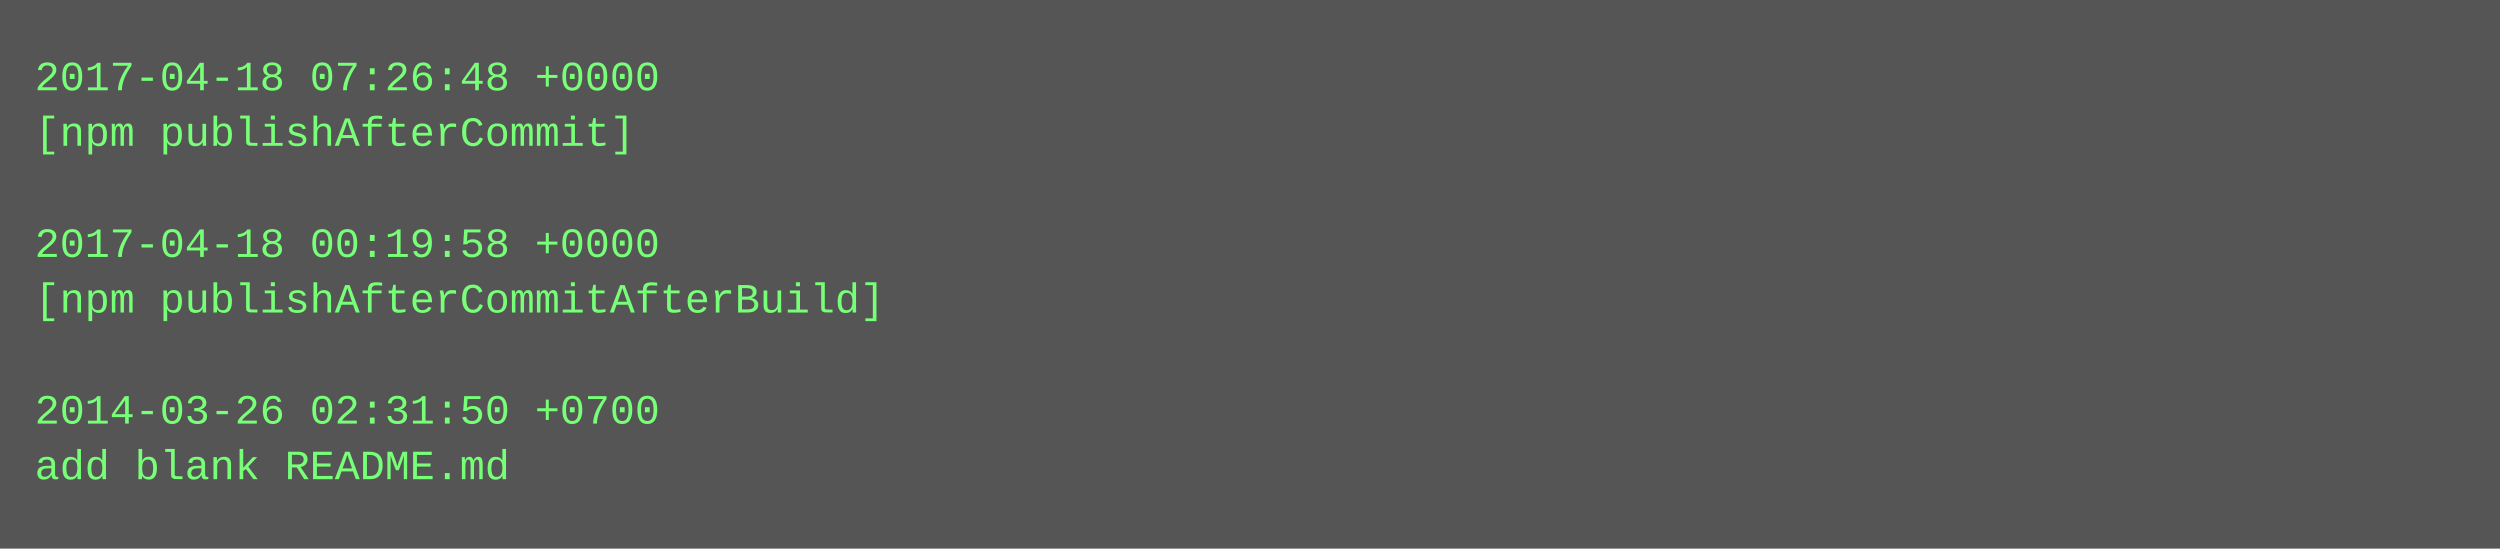
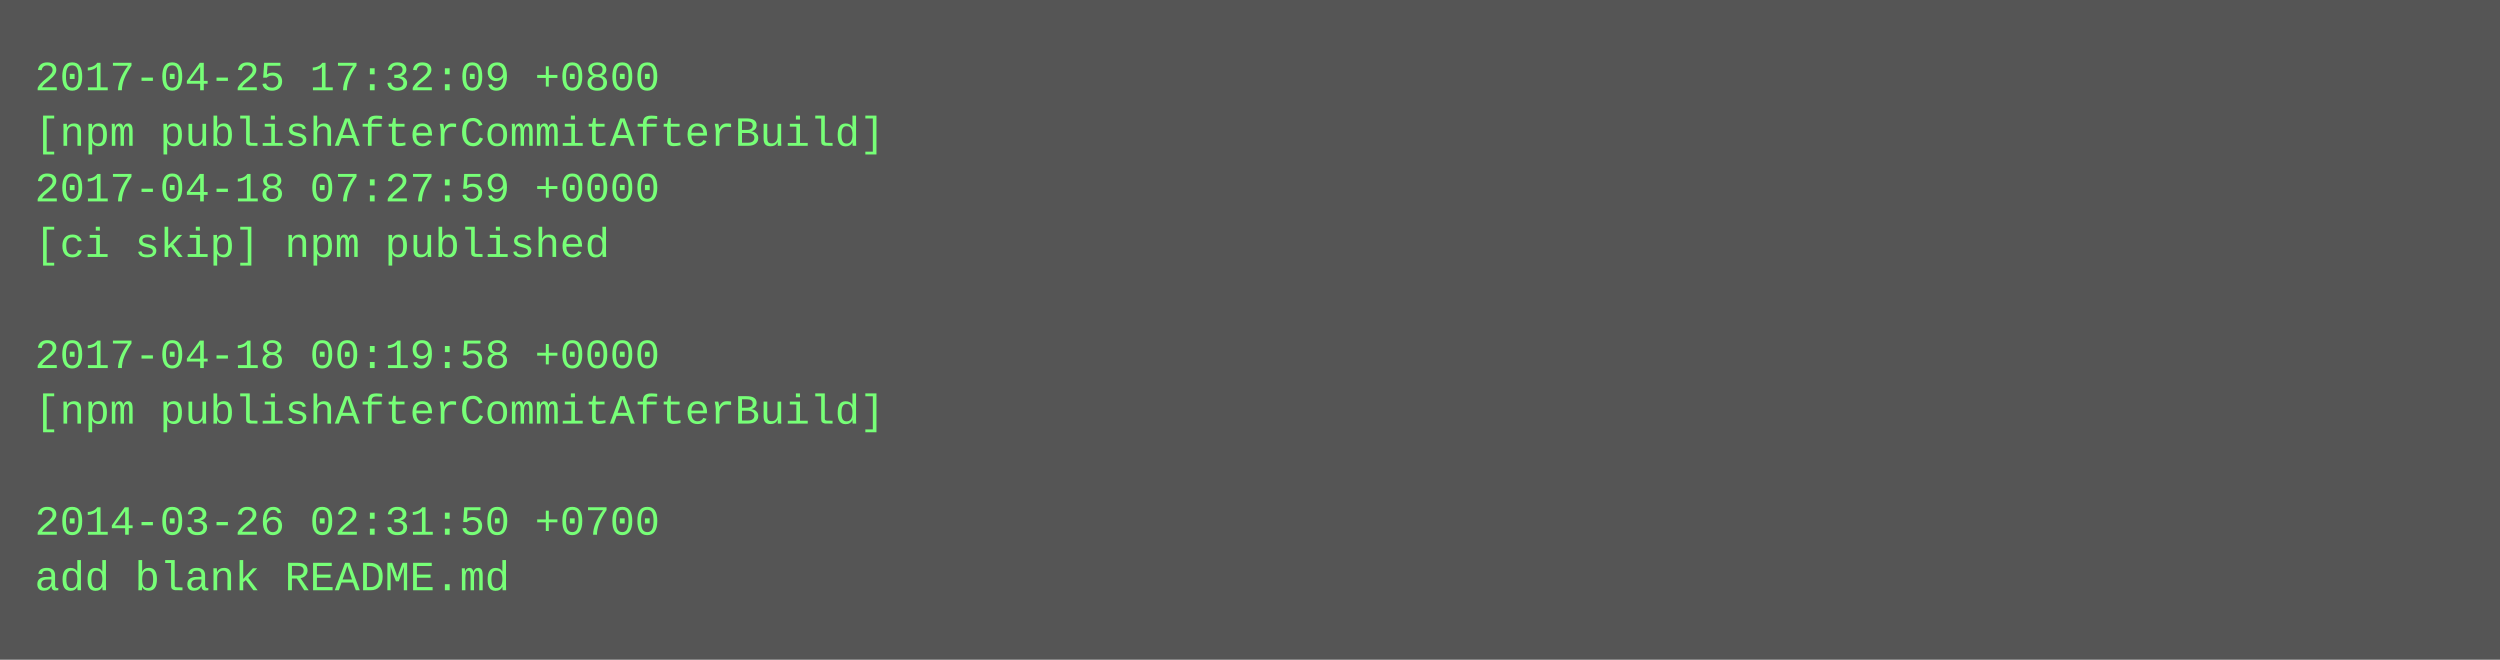
- <svg xmlns="http://www.w3.org/2000/svg" height="158" width="720">
-   <rect height="158" fill="#555" width="720" />
+ <svg xmlns="http://www.w3.org/2000/svg" height="190" width="720">
+   <rect height="190" fill="#555" width="720" />
  <text fill="#7f7" font-family="Courier New" font-size="12" xml:space="preserve">
-     <tspan x="10" y="26">2017-04-18 07:26:48 +0000</tspan>
-     <tspan x="10" y="42">[npm publishAfterCommit]</tspan>
-     <tspan x="10" y="58" />
-     <tspan x="10" y="74">2017-04-18 00:19:58 +0000</tspan>
-     <tspan x="10" y="90">[npm publishAfterCommitAfterBuild]</tspan>
-     <tspan x="10" y="106" />
-     <tspan x="10" y="122">2014-03-26 02:31:50 +0700</tspan>
-     <tspan x="10" y="138">add blank README.md</tspan>
+     <tspan x="10" y="26">2017-04-25 17:32:09 +0800</tspan>
+     <tspan x="10" y="42">[npm publishAfterCommitAfterBuild]</tspan>
+     <tspan x="10" y="58">2017-04-18 07:27:59 +0000</tspan>
+     <tspan x="10" y="74">[ci skip] npm published</tspan>
+     <tspan x="10" y="90" />
+     <tspan x="10" y="106">2017-04-18 00:19:58 +0000</tspan>
+     <tspan x="10" y="122">[npm publishAfterCommitAfterBuild]</tspan>
+     <tspan x="10" y="138" />
+     <tspan x="10" y="154">2014-03-26 02:31:50 +0700</tspan>
+     <tspan x="10" y="170">add blank README.md</tspan>
  </text>
</svg>
